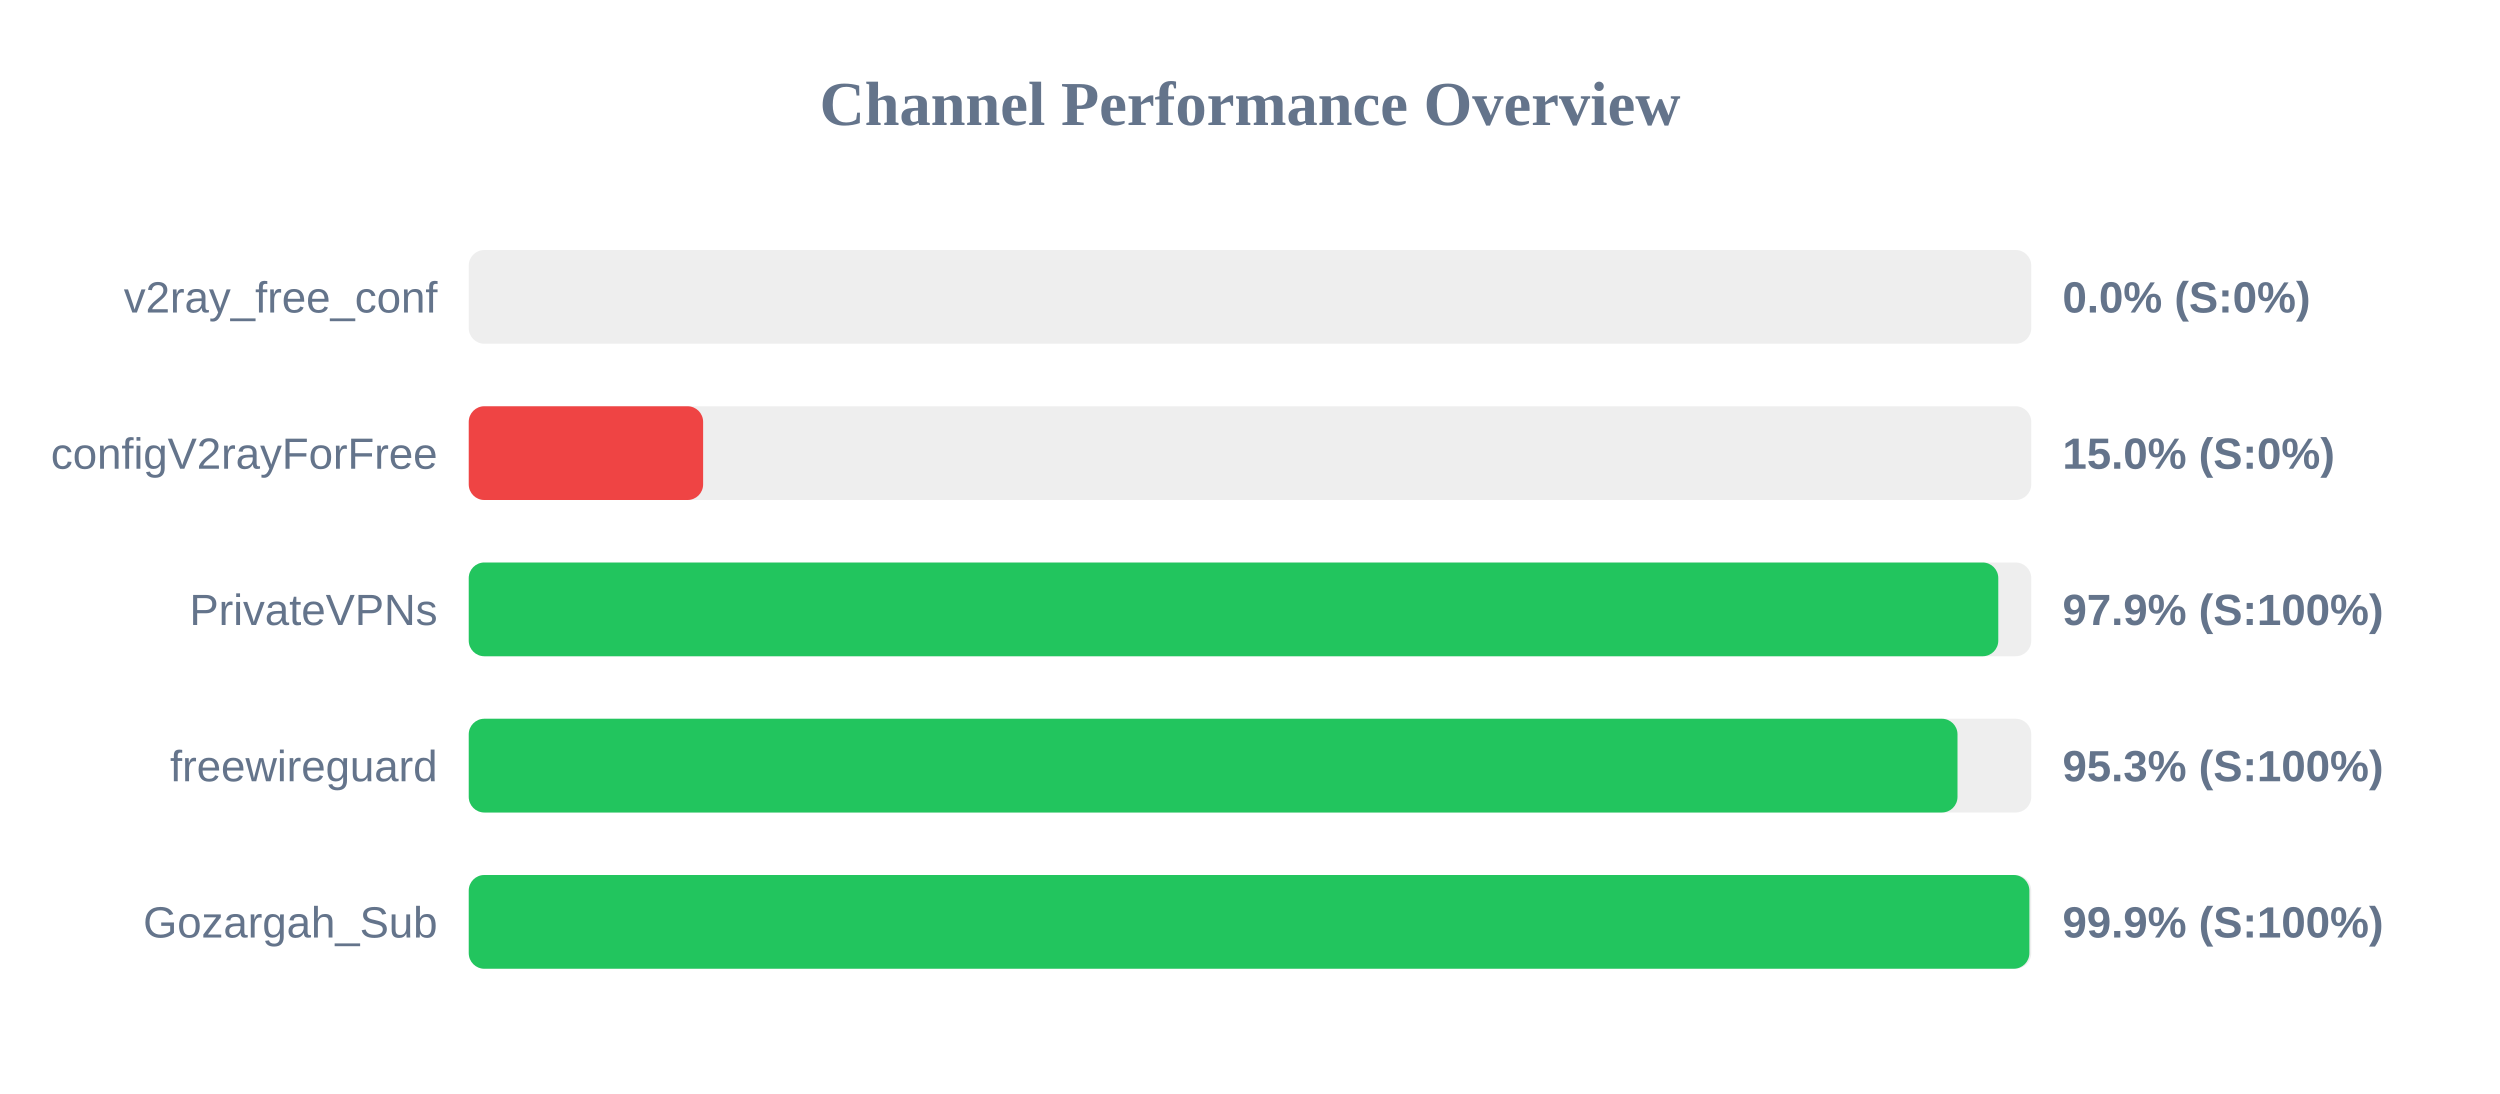
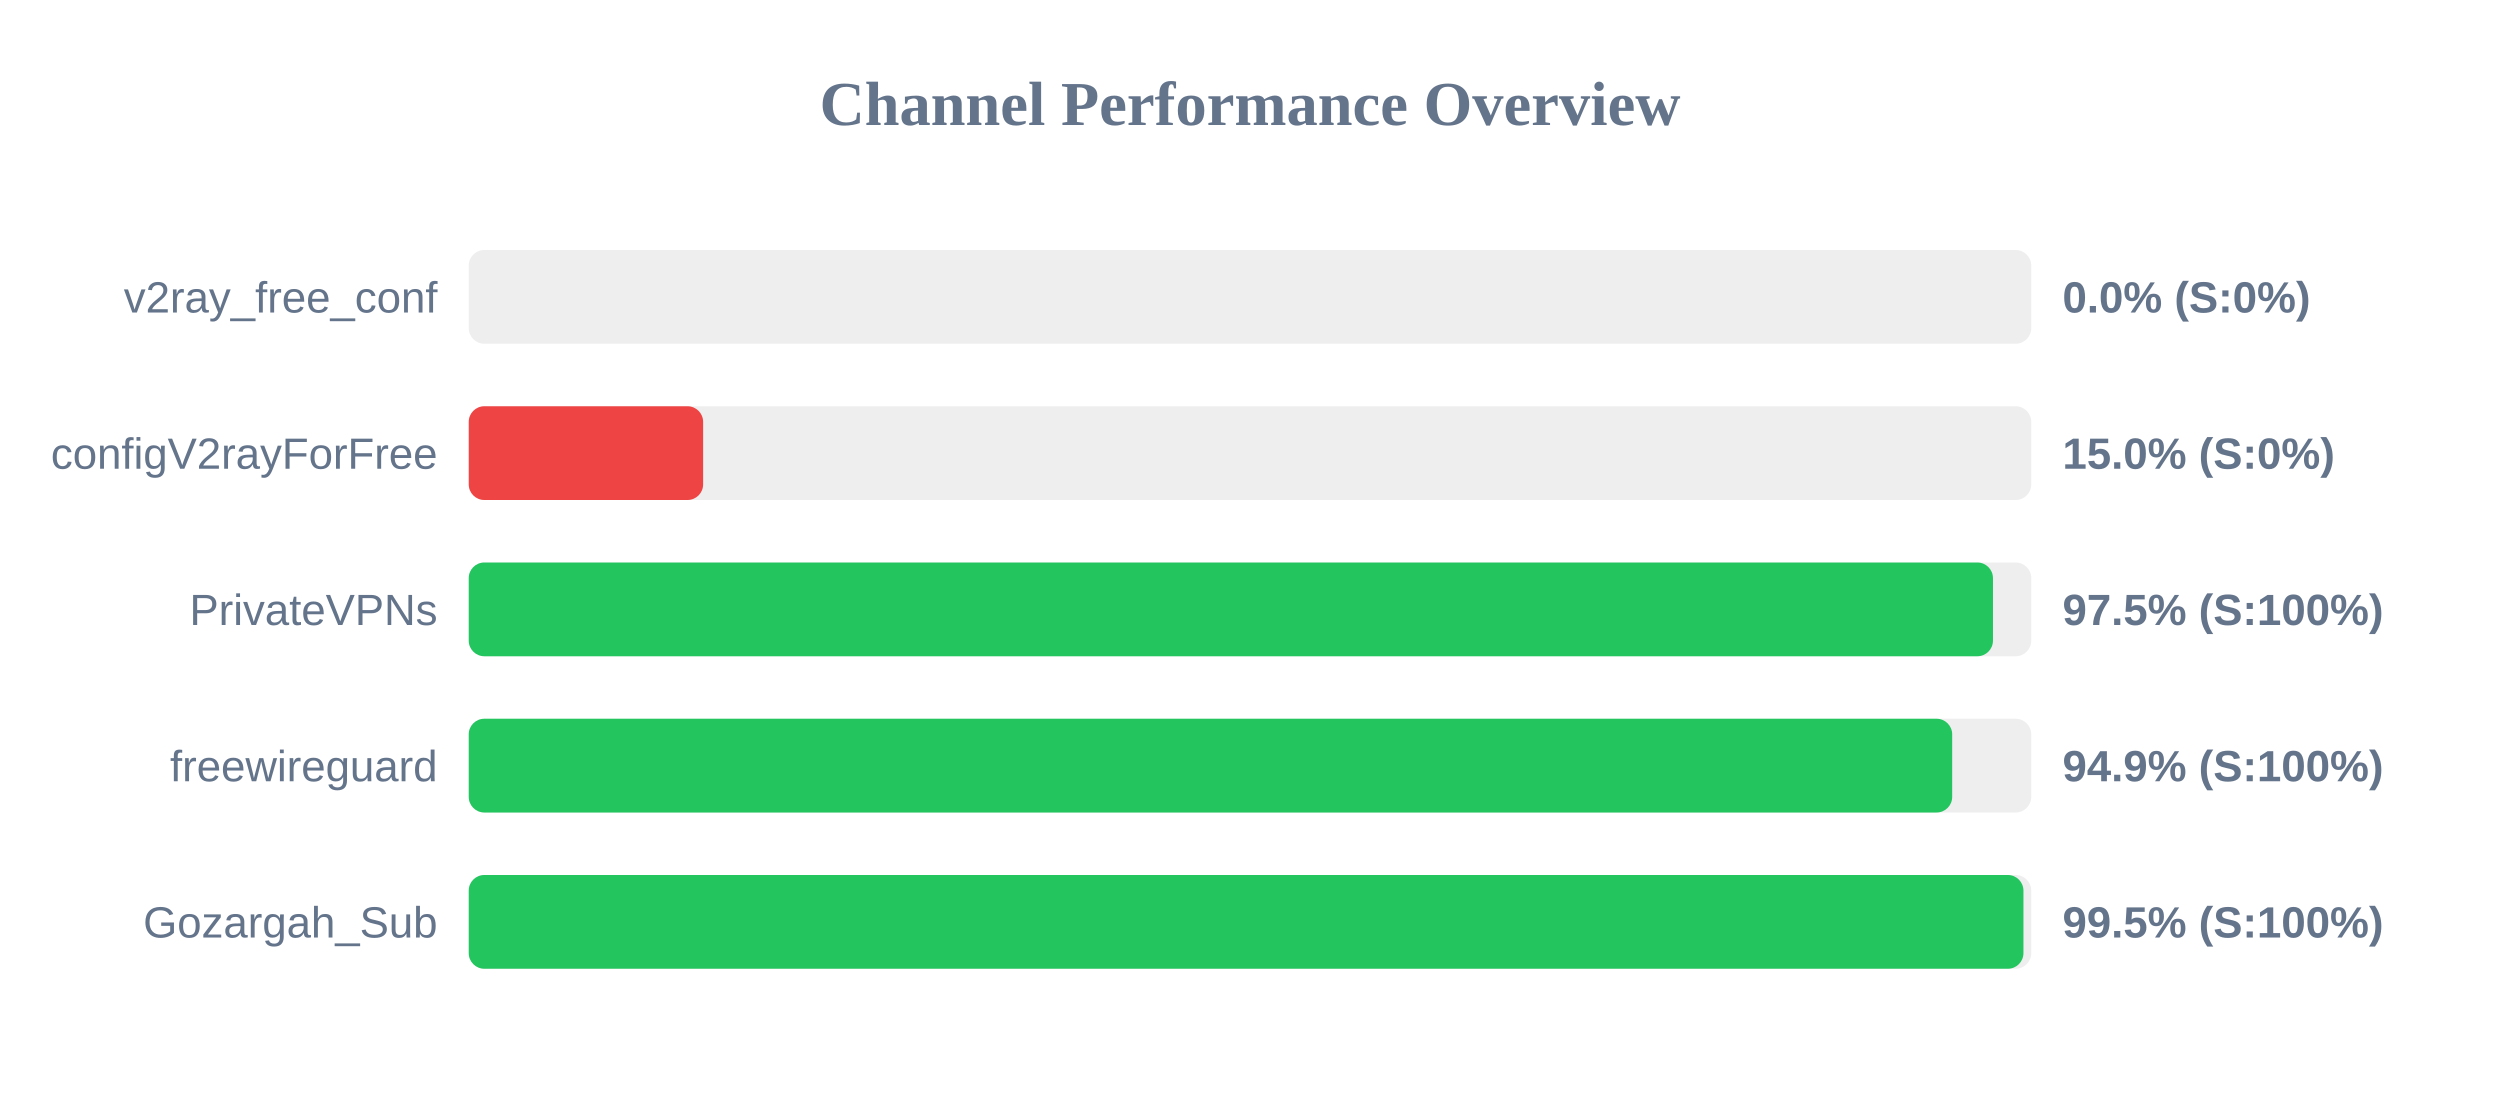
<svg xmlns="http://www.w3.org/2000/svg" width="800" height="350" version="1.1">
  <style>
        .row { font: 14px Arial; fill: #64748b; }
        .score { font: bold 14px Arial; fill: #64748b; }
    </style>
  <text x="400" y="40" text-anchor="middle" font-size="20px" font-weight="bold" fill="#64748b">Channel Performance Overview</text>
  <rect x="150" y="80" width="500" height="30" fill="#eee" rx="5" />
  <rect x="150" y="80" width="0.0" height="30" fill="#ef4444" rx="5" />
  <text x="140" y="100" text-anchor="end" class="row">v2ray_free_conf</text>
  <text x="660" y="100" text-anchor="start" class="score">0.0% (S:0%)</text>
  <rect x="150" y="130" width="500" height="30" fill="#eee" rx="5" />
  <rect x="150" y="130" width="75.0" height="30" fill="#ef4444" rx="5" />
  <text x="140" y="150" text-anchor="end" class="row">configV2rayForFree</text>
  <text x="660" y="150" text-anchor="start" class="score">15.0% (S:0%)</text>
  <rect x="150" y="180" width="500" height="30" fill="#eee" rx="5" />
-   <rect x="150" y="180" width="489.45" height="30" fill="#22c55e" rx="5" />
+   <rect x="150" y="180" width="487.75" height="30" fill="#22c55e" rx="5" />
  <text x="140" y="200" text-anchor="end" class="row">PrivateVPNs</text>
-   <text x="660" y="200" text-anchor="start" class="score">97.9% (S:100%)</text>
+   <text x="660" y="200" text-anchor="start" class="score">97.5% (S:100%)</text>
  <rect x="150" y="230" width="500" height="30" fill="#eee" rx="5" />
-   <rect x="150" y="230" width="476.4" height="30" fill="#22c55e" rx="5" />
+   <rect x="150" y="230" width="474.7" height="30" fill="#22c55e" rx="5" />
  <text x="140" y="250" text-anchor="end" class="row">freewireguard</text>
-   <text x="660" y="250" text-anchor="start" class="score">95.3% (S:100%)</text>
+   <text x="660" y="250" text-anchor="start" class="score">94.9% (S:100%)</text>
  <rect x="150" y="280" width="500" height="30" fill="#eee" rx="5" />
-   <rect x="150" y="280" width="499.4" height="30" fill="#22c55e" rx="5" />
+   <rect x="150" y="280" width="497.5" height="30" fill="#22c55e" rx="5" />
  <text x="140" y="300" text-anchor="end" class="row">Gozargah_Sub</text>
-   <text x="660" y="300" text-anchor="start" class="score">99.9% (S:100%)</text>
+   <text x="660" y="300" text-anchor="start" class="score">99.5% (S:100%)</text>
</svg>
